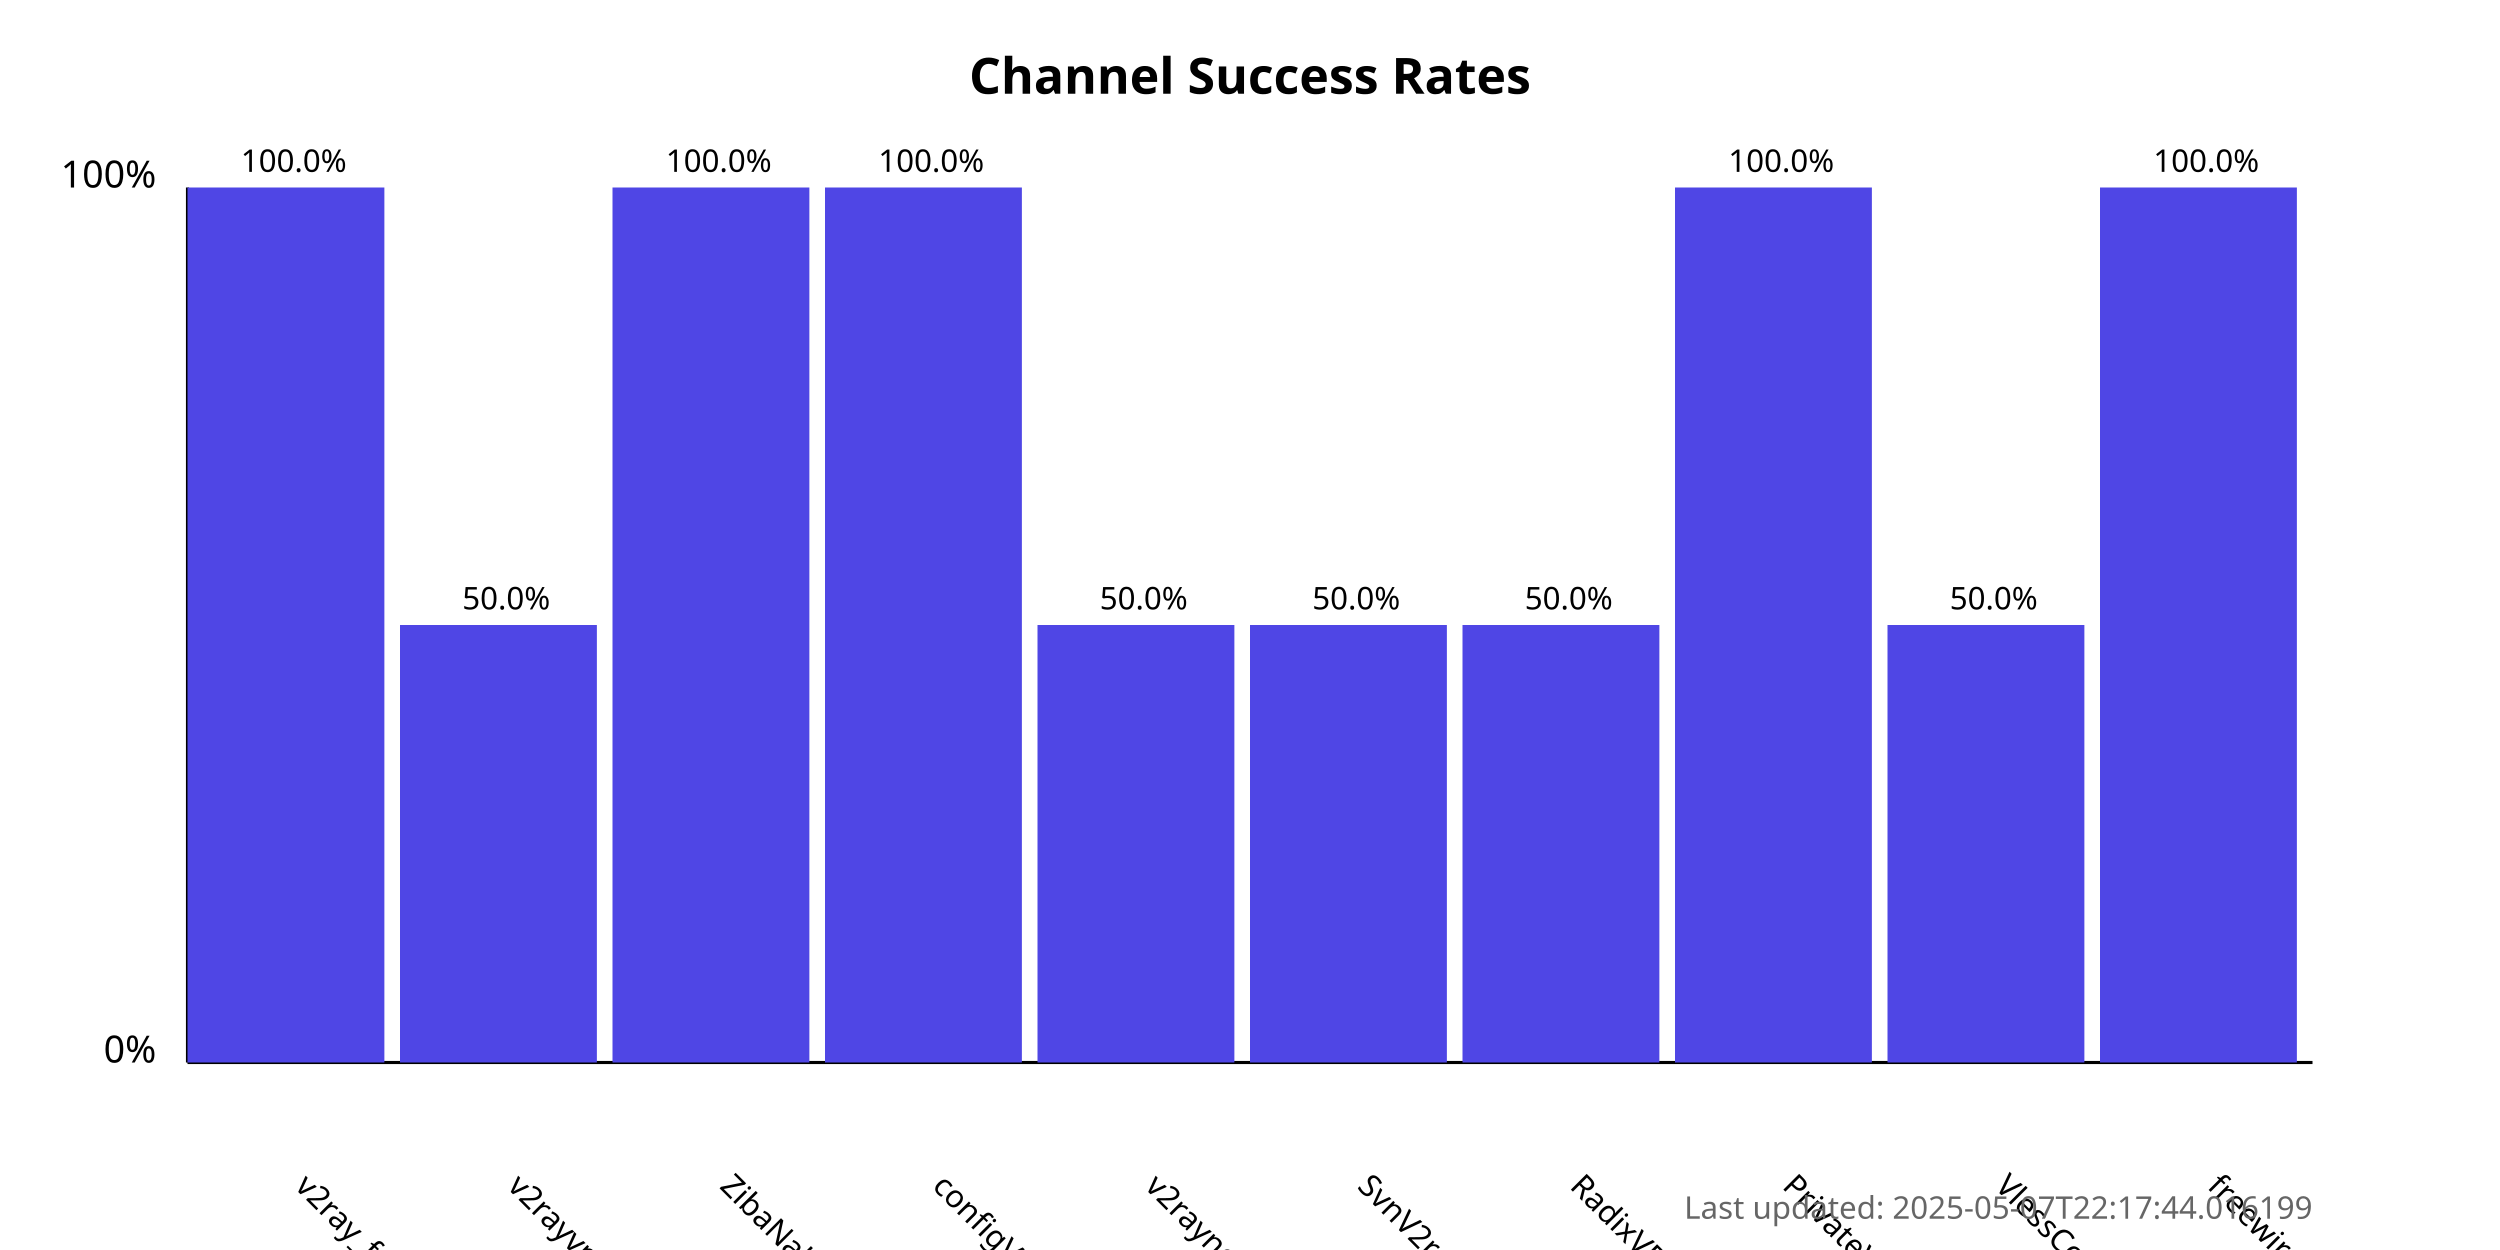
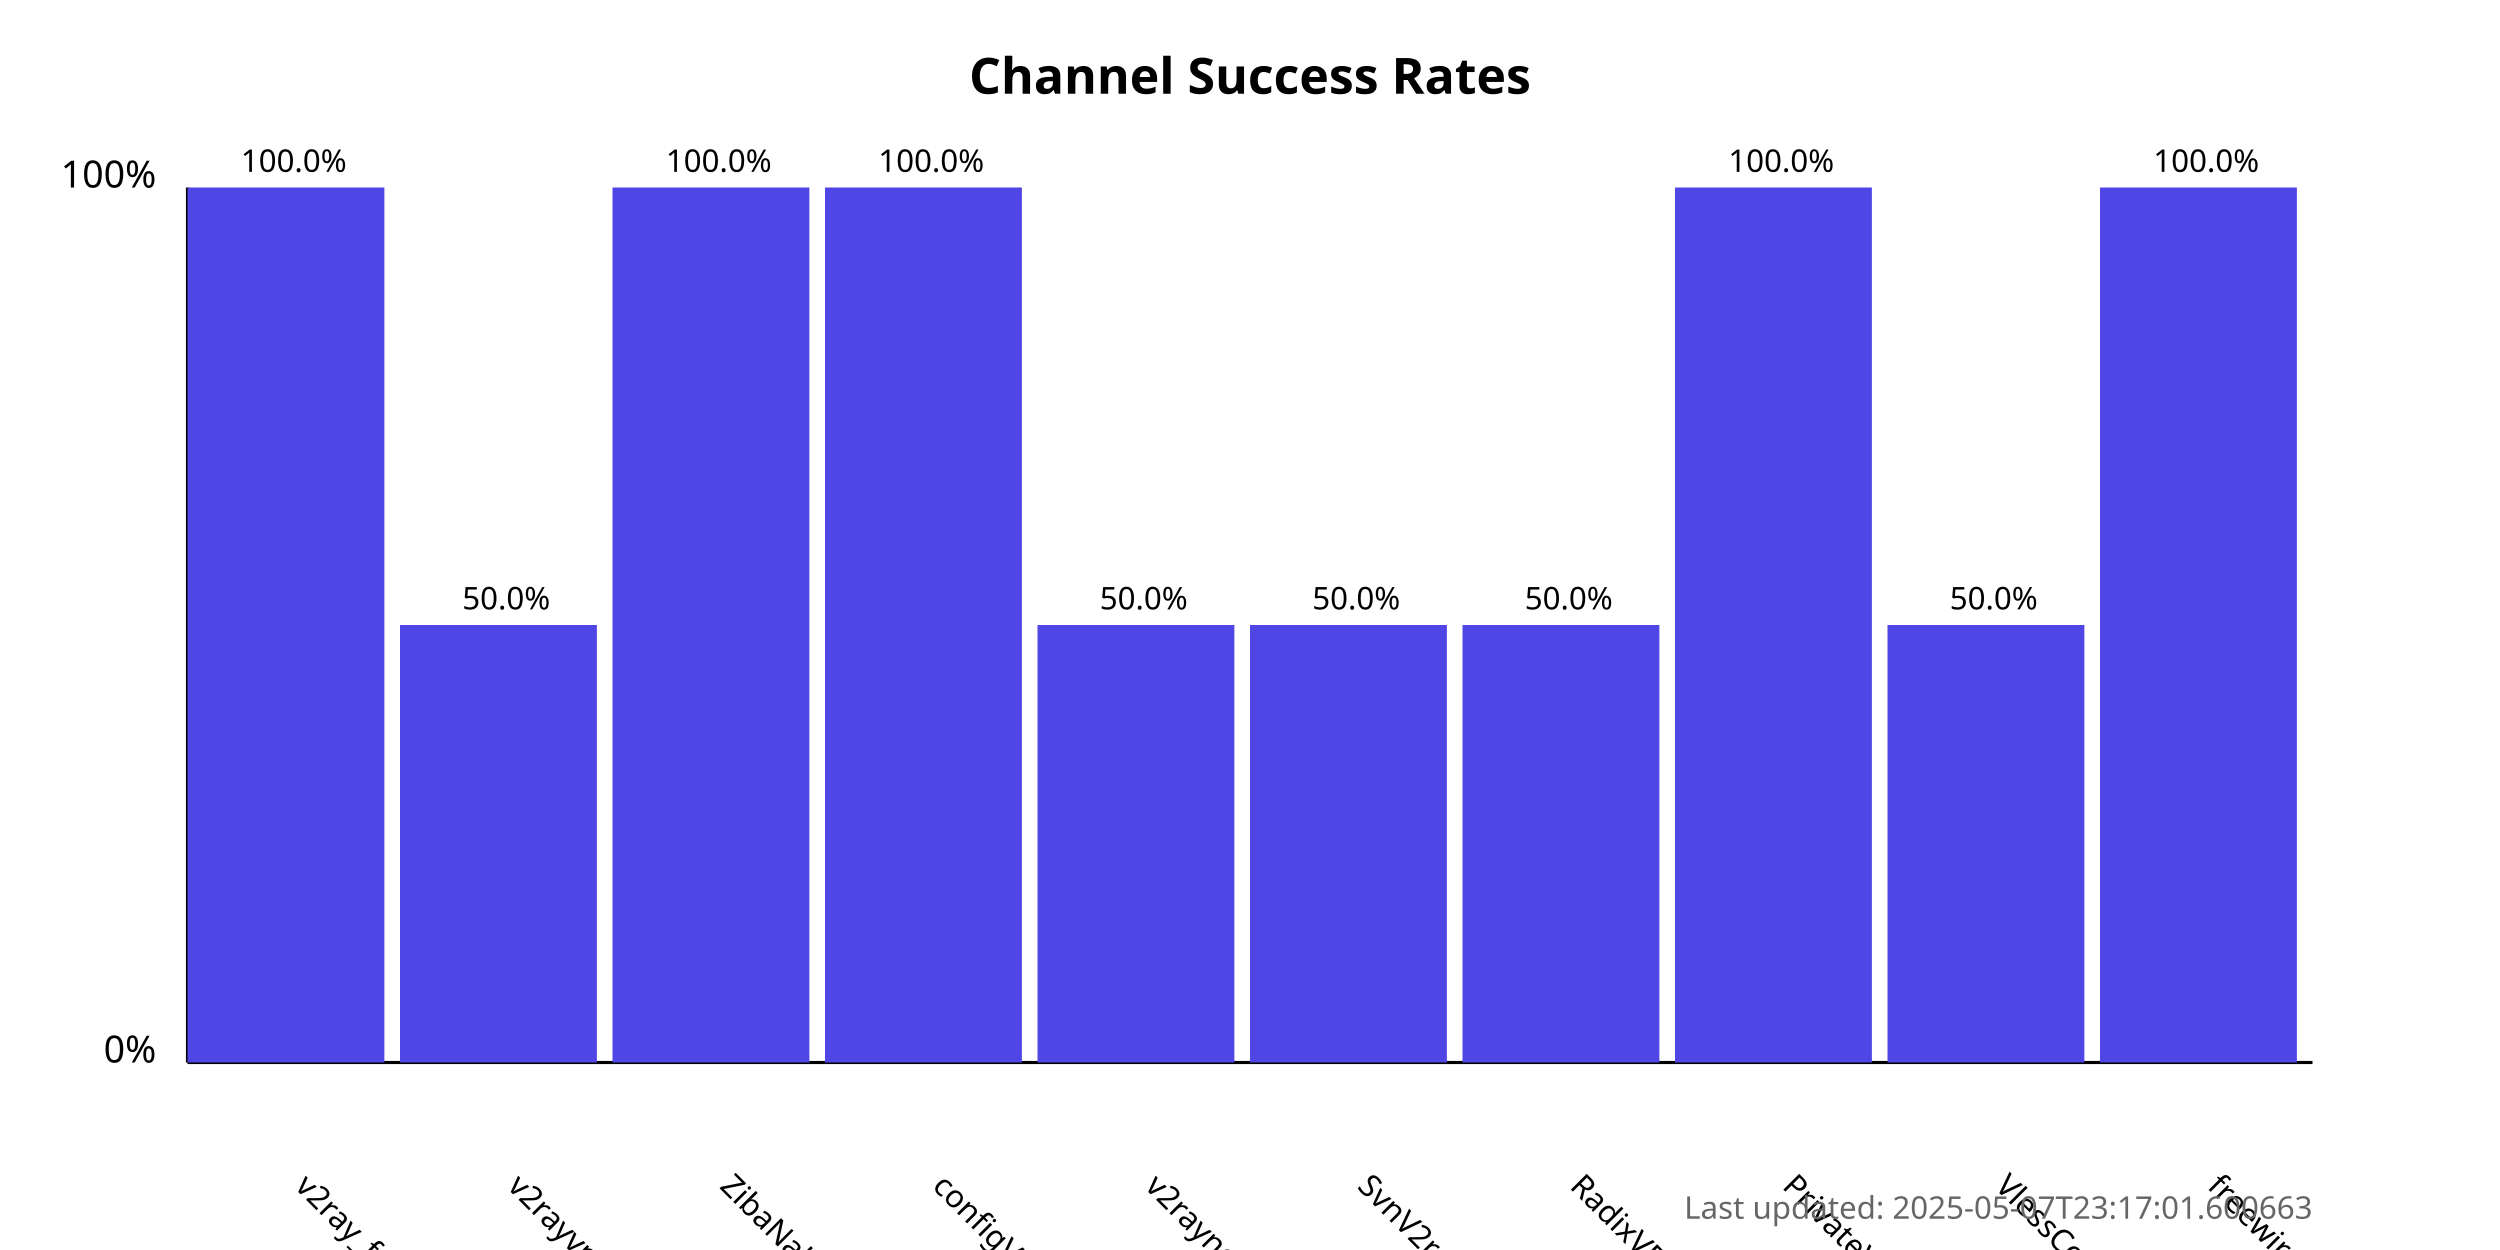
<svg xmlns="http://www.w3.org/2000/svg" width="800" height="400">
  <style>
            .chart-title { font: bold 16px sans-serif; }
            .axis-label { font: 12px sans-serif; }
            .tick-label { font: 10px sans-serif; }
            .bar { fill: #4f46e5; }
            .bar:hover { fill: #6366f1; }
            .timestamp { font: 10px sans-serif; fill: #666; }
        </style>
  <text x="400.0" y="30" text-anchor="middle" class="chart-title">
            Channel Success Rates
        </text>
  <line x1="60" y1="340" x2="60" y2="60" stroke="black" stroke-width="1" />
  <line x1="60" y1="340" x2="740" y2="340" stroke="black" stroke-width="1" />
  <text x="50" y="340" text-anchor="end" class="axis-label">0%</text>
  <text x="50" y="60" text-anchor="end" class="axis-label">100%</text>
  <g>
    <rect x="60" y="60.0" width="63.0" height="280.0" class="bar" />
    <text x="94.0" y="380" transform="rotate(45, 94.0, 380)" text-anchor="start" class="tick-label">
                v2ray_free_conf
            </text>
    <text x="94.0" y="55.0" text-anchor="middle" class="tick-label">
                100.0%
            </text>
  </g>
  <g>
    <rect x="128.0" y="200.0" width="63.0" height="140.0" class="bar" />
    <text x="162.0" y="380" transform="rotate(45, 162.0, 380)" text-anchor="start" class="tick-label">
                v2rayvpno
            </text>
    <text x="162.0" y="195.0" text-anchor="middle" class="tick-label">
                50.0%
            </text>
  </g>
  <g>
    <rect x="196.0" y="60.0" width="63.0" height="280.0" class="bar" />
    <text x="230.0" y="380" transform="rotate(45, 230.0, 380)" text-anchor="start" class="tick-label">
                ZibaNabz
            </text>
    <text x="230.0" y="55.0" text-anchor="middle" class="tick-label">
                100.0%
            </text>
  </g>
  <g>
    <rect x="264.0" y="60.0" width="63.0" height="280.0" class="bar" />
    <text x="298.0" y="380" transform="rotate(45, 298.0, 380)" text-anchor="start" class="tick-label">
                configV2rayForFree
            </text>
    <text x="298.0" y="55.0" text-anchor="middle" class="tick-label">
                100.0%
            </text>
  </g>
  <g>
    <rect x="332.0" y="200.0" width="63.0" height="140.0" class="bar" />
    <text x="366.0" y="380" transform="rotate(45, 366.0, 380)" text-anchor="start" class="tick-label">
                v2rayngvpn
            </text>
    <text x="366.0" y="195.0" text-anchor="middle" class="tick-label">
                50.0%
            </text>
  </g>
  <g>
    <rect x="400.0" y="200.0" width="63.0" height="140.0" class="bar" />
    <text x="434.0" y="380" transform="rotate(45, 434.0, 380)" text-anchor="start" class="tick-label">
                SvnV2ray
            </text>
    <text x="434.0" y="195.0" text-anchor="middle" class="tick-label">
                50.0%
            </text>
  </g>
  <g>
    <rect x="468.0" y="200.0" width="63.0" height="140.0" class="bar" />
    <text x="502.0" y="380" transform="rotate(45, 502.0, 380)" text-anchor="start" class="tick-label">
                RadixVPN
            </text>
    <text x="502.0" y="195.0" text-anchor="middle" class="tick-label">
                50.0%
            </text>
  </g>
  <g>
    <rect x="536.0" y="60.0" width="63.0" height="280.0" class="bar" />
    <text x="570.0" y="380" transform="rotate(45, 570.0, 380)" text-anchor="start" class="tick-label">
                PrivateVPNs
            </text>
    <text x="570.0" y="55.0" text-anchor="middle" class="tick-label">
                100.0%
            </text>
  </g>
  <g>
    <rect x="604.0" y="200.0" width="63.0" height="140.0" class="bar" />
    <text x="638.0" y="380" transform="rotate(45, 638.0, 380)" text-anchor="start" class="tick-label">
                VlessConfig
            </text>
    <text x="638.0" y="195.0" text-anchor="middle" class="tick-label">
                50.0%
            </text>
  </g>
  <g>
    <rect x="672.0" y="60.0" width="63.0" height="280.0" class="bar" />
    <text x="706.0" y="380" transform="rotate(45, 706.0, 380)" text-anchor="start" class="tick-label">
                freewireguard
            </text>
    <text x="706.0" y="55.0" text-anchor="middle" class="tick-label">
                100.0%
            </text>
  </g>
  <text x="740" y="390" text-anchor="end" class="timestamp">
-             Last updated: 2025-05-07T22:17:44.016199
+             Last updated: 2025-05-07T23:17:01.600663
        </text>
</svg>
